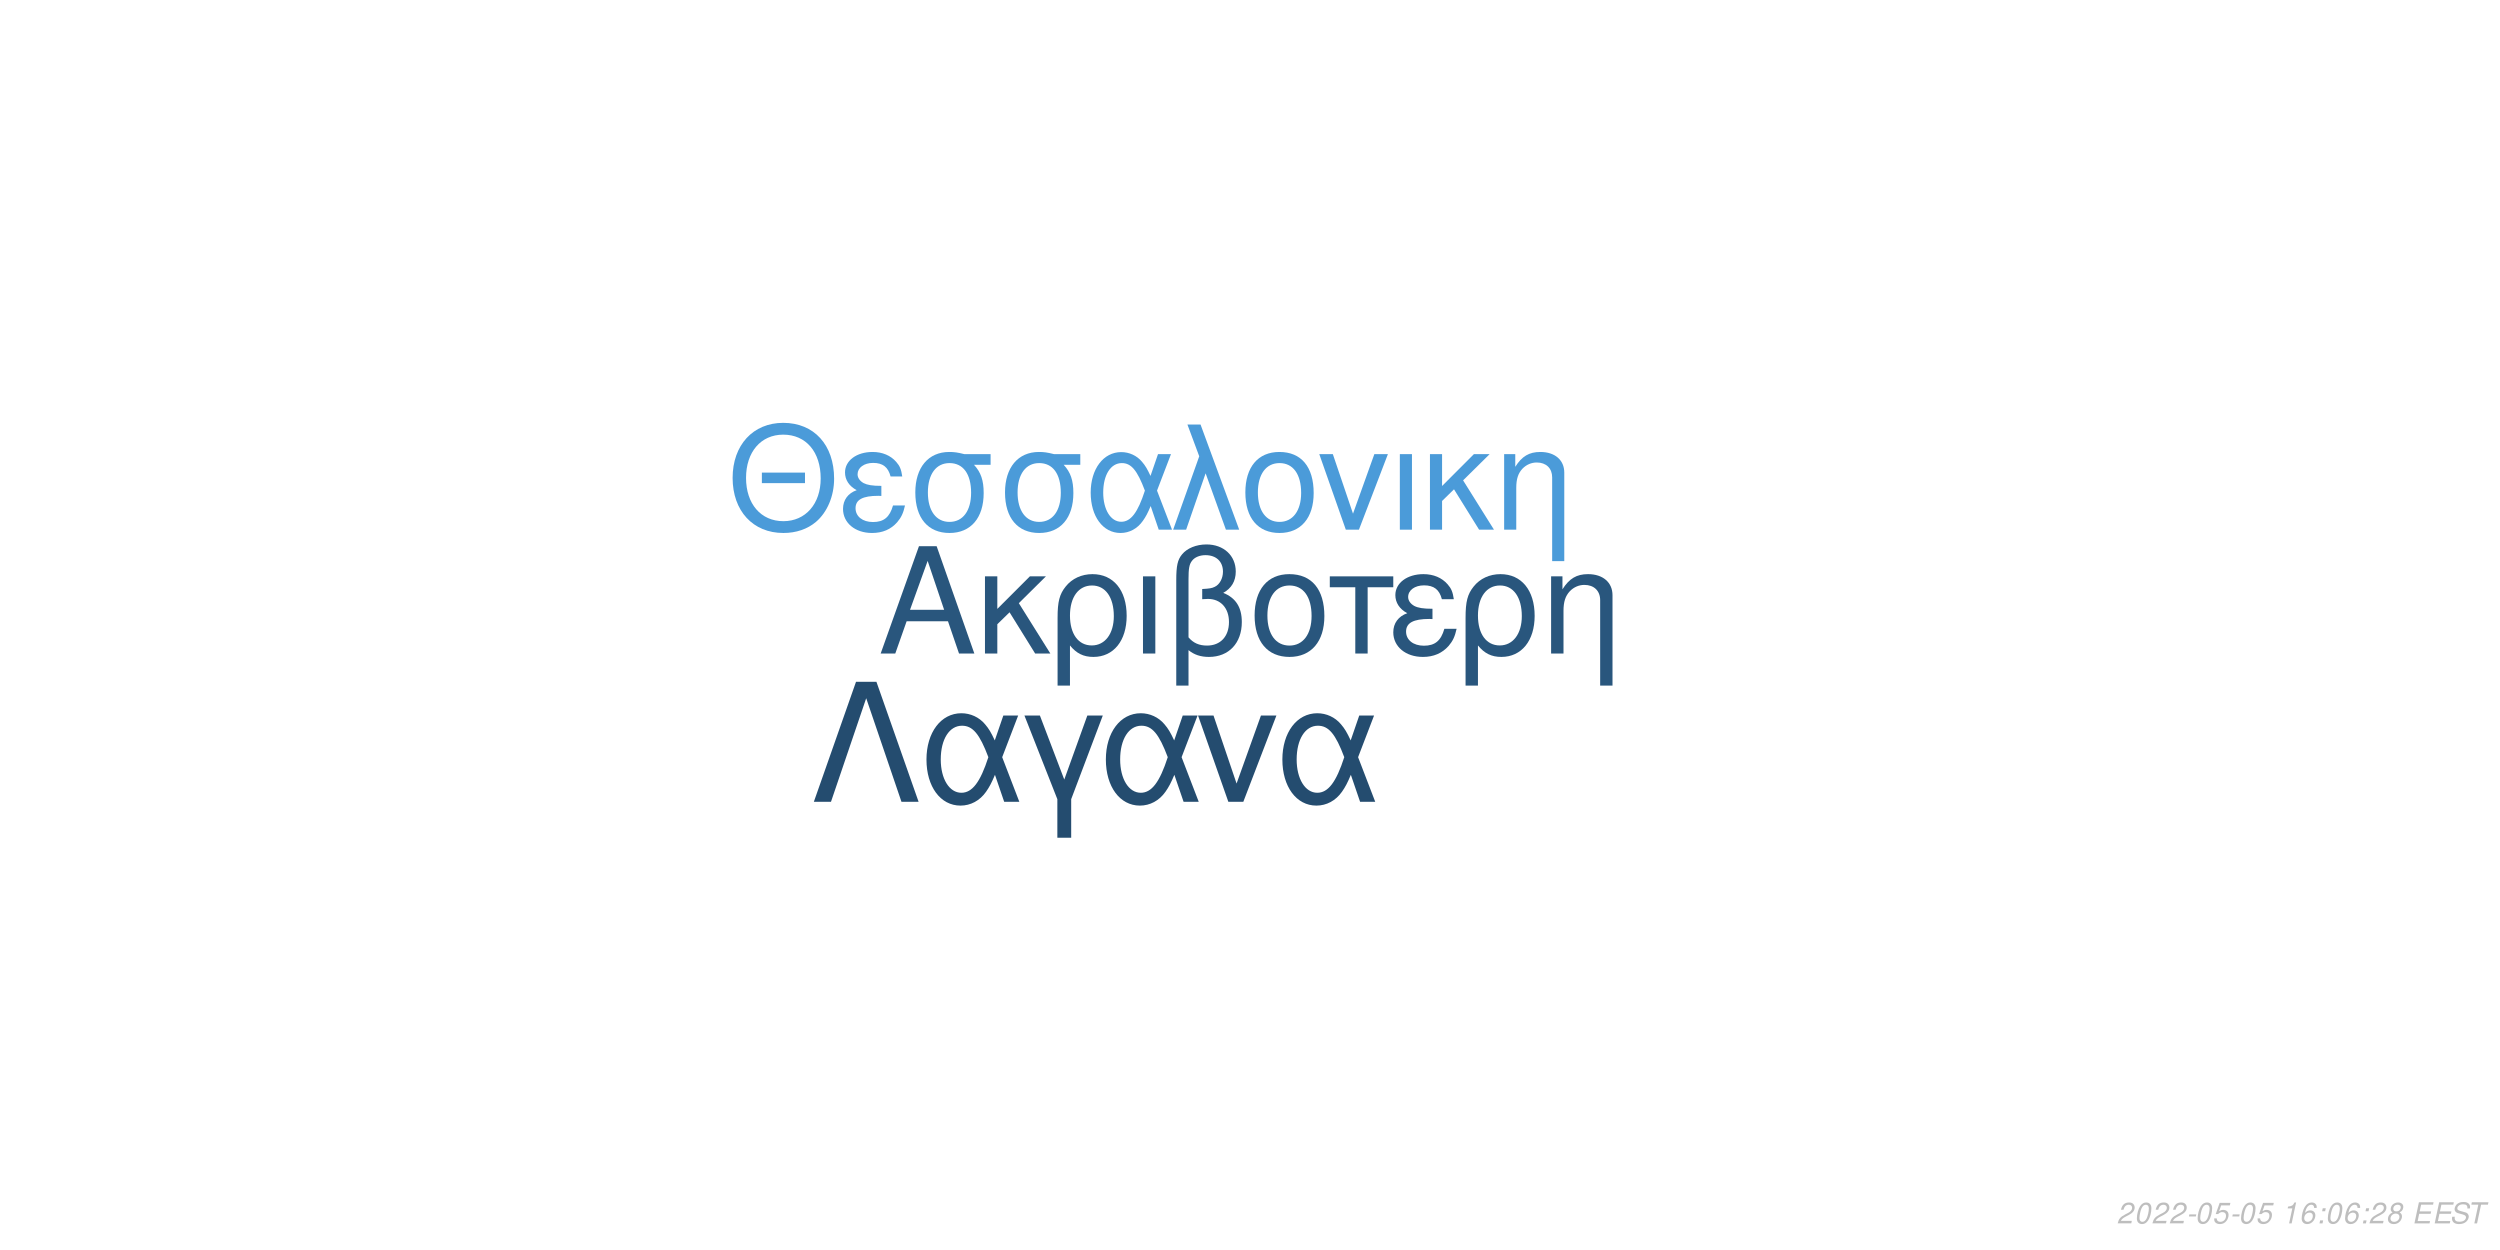
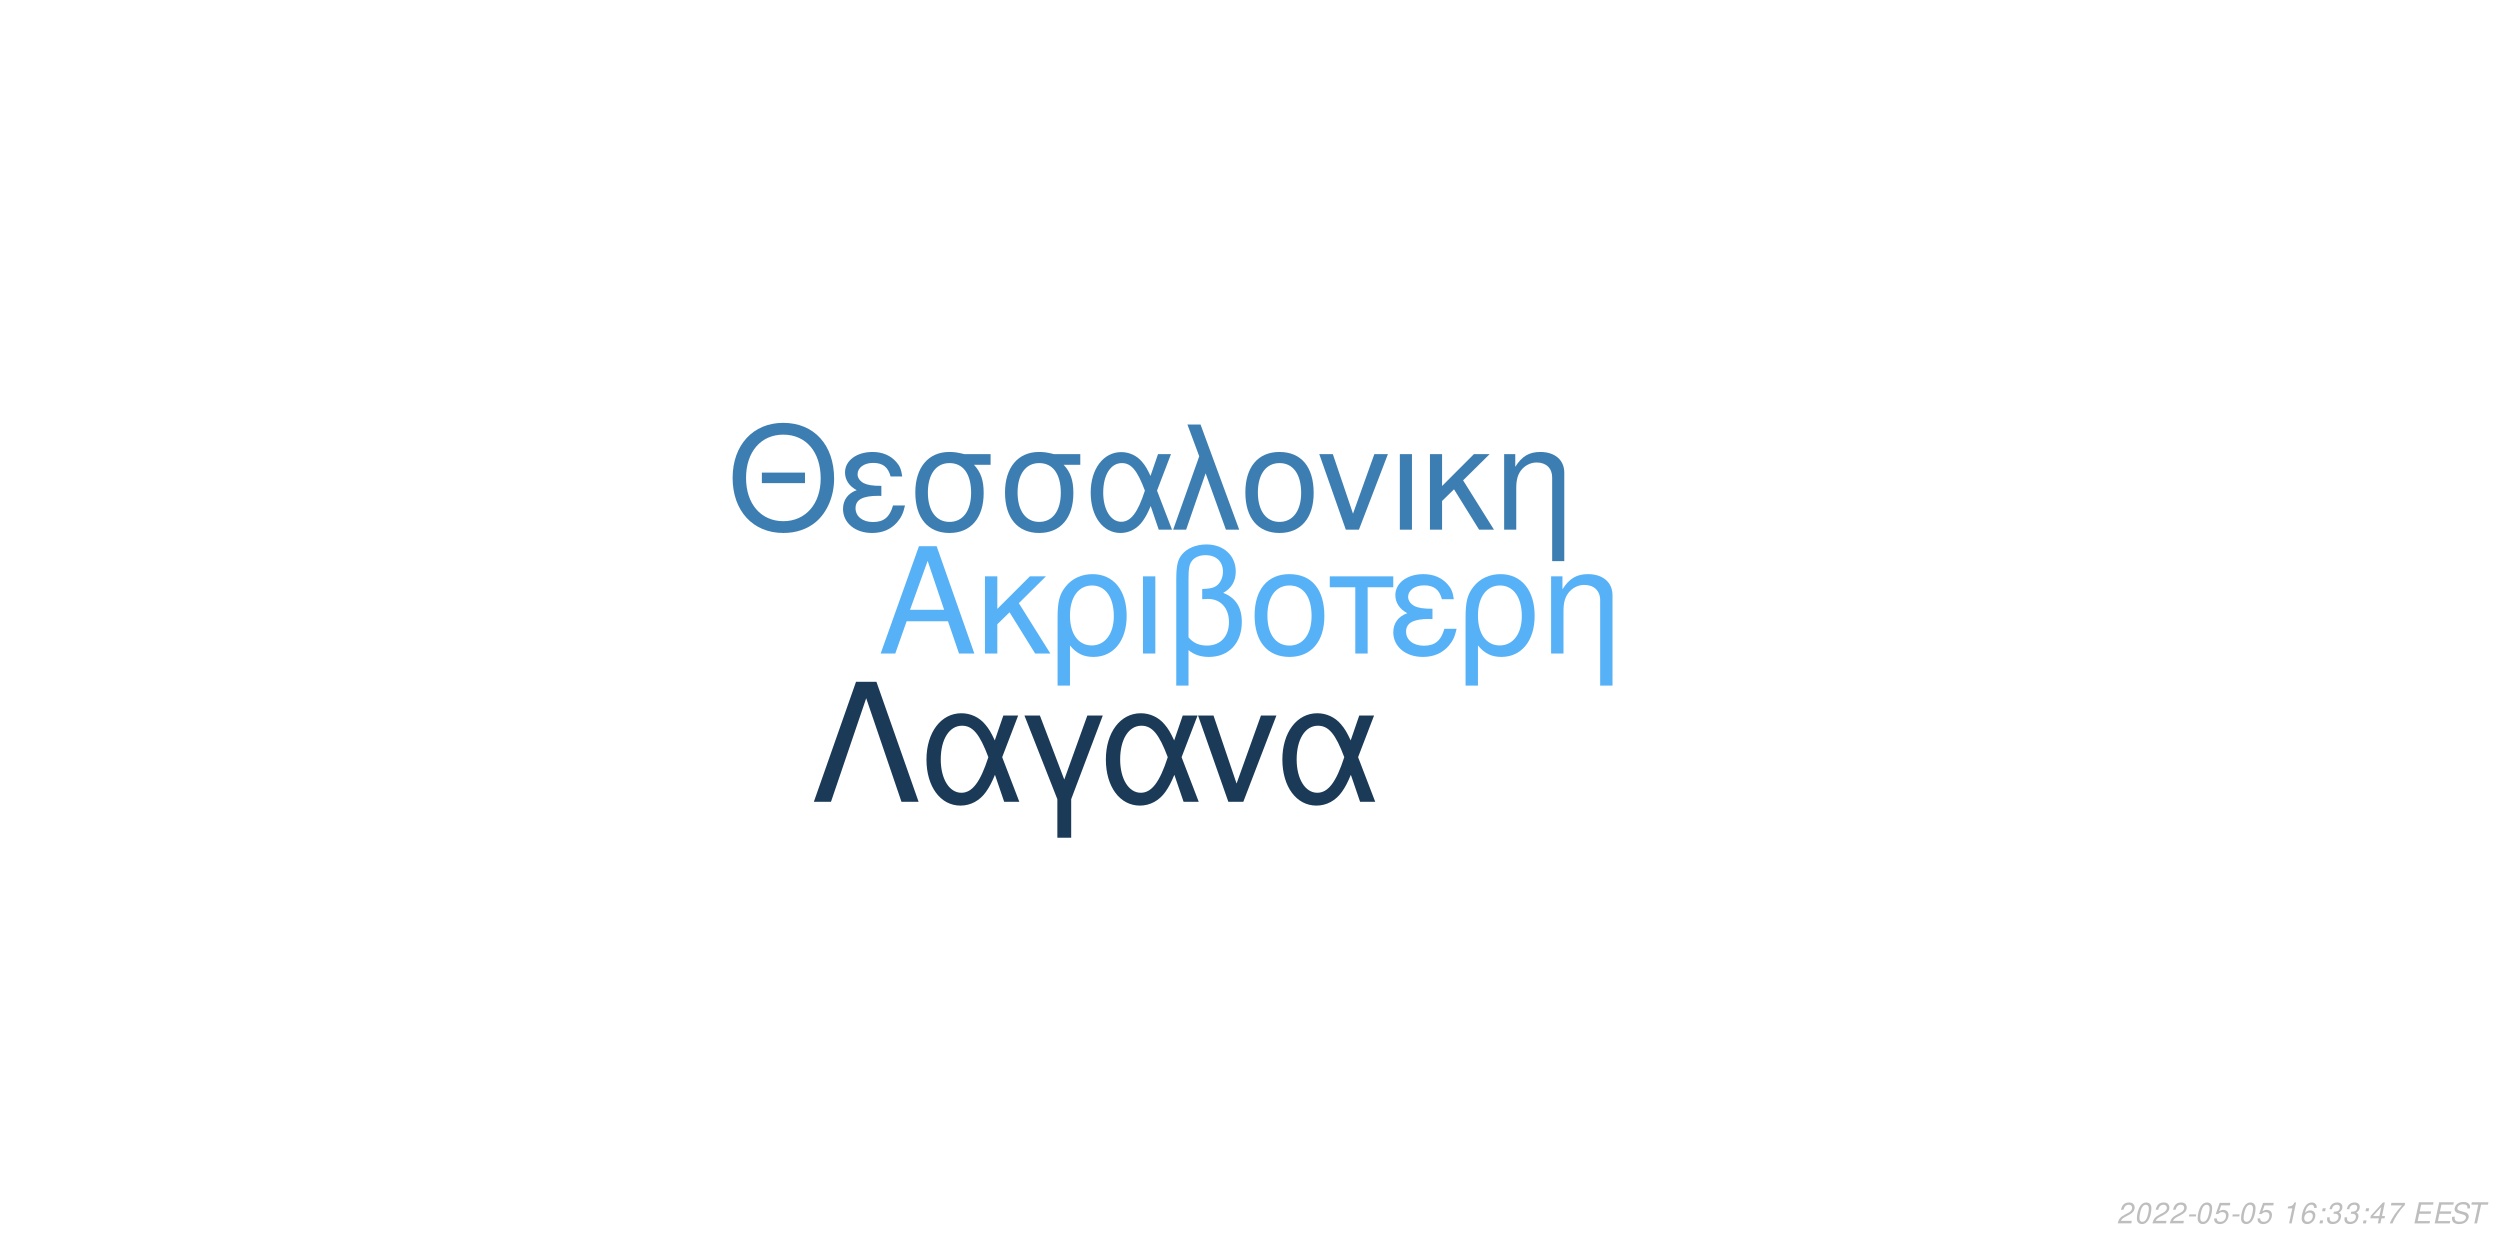
<svg xmlns="http://www.w3.org/2000/svg" xmlns:xlink="http://www.w3.org/1999/xlink" width="864pt" height="432pt" viewBox="0 0 864 432" version="1.1">
  <defs>
    <g>
      <symbol overflow="visible" id="glyph0-0">
        <path style="stroke:none;" d="" />
      </symbol>
      <symbol overflow="visible" id="glyph0-1">
        <path style="stroke:none;" d="M 24.125 -11.141 L 27.938 0 L 33.234 0 L 20.203 -37.094 L 14.094 -37.094 L 0.859 0 L 5.906 0 L 9.828 -11.141 Z M 22.797 -15.109 L 11 -15.109 L 17.094 -32.016 Z M 22.797 -15.109 " />
      </symbol>
      <symbol overflow="visible" id="glyph0-2">
        <path style="stroke:none;" d="M 7.172 -15.422 L 7.172 -26.672 L 2.906 -26.672 L 2.906 0 L 7.172 0 L 7.172 -10.125 L 11.406 -14.25 L 20.25 0 L 25.5 0 L 14.609 -17.406 L 23.969 -26.672 L 18.422 -26.672 Z M 7.172 -15.422 " />
      </symbol>
      <symbol overflow="visible" id="glyph0-3">
        <path style="stroke:none;" d="M 3 11.094 L 7.281 11.094 L 7.281 -2.797 C 9.516 -0.047 11.953 1.172 15.375 1.172 C 22.344 1.172 26.875 -4.422 26.875 -13.031 C 26.875 -21.891 22.297 -27.438 15.062 -27.438 C 11.297 -27.438 7.984 -25.906 5.797 -23.156 C 3.672 -20.516 3 -17.969 3 -12.359 Z M 14.906 -23.516 C 19.547 -23.516 22.438 -19.438 22.438 -12.922 C 22.438 -6.812 19.391 -2.797 14.812 -2.797 C 10.172 -2.797 7.281 -6.766 7.281 -13.125 C 7.281 -19.484 10.234 -23.516 14.906 -23.516 Z M 14.906 -23.516 " />
      </symbol>
      <symbol overflow="visible" id="glyph0-4">
        <path style="stroke:none;" d="M 3.516 0 L 7.781 0 L 7.781 -26.672 L 3.516 -26.672 Z M 3.516 0 " />
      </symbol>
      <symbol overflow="visible" id="glyph0-5">
        <path style="stroke:none;" d="M 4.016 11.094 L 8.25 11.094 L 8.25 -1.172 C 10.172 0.406 12.422 1.172 15.312 1.172 C 22.188 1.172 26.672 -3.609 26.672 -10.891 C 26.672 -15.984 24.578 -19.234 20.25 -20.969 C 23.109 -22.547 24.578 -25.031 24.578 -28.344 C 24.578 -33.844 20.406 -37.703 14.453 -37.703 C 10.938 -37.703 7.734 -36.391 6 -34.25 C 4.484 -32.422 4.016 -30.328 4.016 -25.391 Z M 8.25 -25.656 C 8.25 -29.359 8.5 -30.844 9.469 -32.062 C 10.375 -33.281 12.156 -34 14.094 -34 C 17.812 -34 20.156 -31.812 20.156 -28.297 C 20.156 -25.953 18.984 -23.812 17.297 -23.047 C 16.281 -22.547 15.469 -22.438 12.984 -22.297 L 12.984 -18.781 C 13.734 -18.828 14.344 -18.875 14.969 -18.875 C 19.344 -18.875 22.234 -15.719 22.234 -10.891 C 22.234 -5.906 19.281 -2.75 14.656 -2.75 C 11.953 -2.75 9.922 -3.609 8.25 -5.594 Z M 8.25 -25.656 " />
      </symbol>
      <symbol overflow="visible" id="glyph0-6">
        <path style="stroke:none;" d="M 14.094 -27.438 C 6.562 -27.438 2.094 -22.094 2.094 -13.125 C 2.094 -4.125 6.562 1.172 14.141 1.172 C 21.672 1.172 26.203 -4.172 26.203 -12.922 C 26.203 -22.188 21.828 -27.438 14.094 -27.438 Z M 14.141 -23.516 C 18.938 -23.516 21.781 -19.594 21.781 -12.984 C 21.781 -6.672 18.828 -2.75 14.141 -2.75 C 9.422 -2.75 6.516 -6.672 6.516 -13.125 C 6.516 -19.594 9.422 -23.516 14.141 -23.516 Z M 14.141 -23.516 " />
      </symbol>
      <symbol overflow="visible" id="glyph0-7">
        <path style="stroke:none;" d="M 7.891 0 L 12.156 0 L 12.156 -22.906 L 21.016 -22.906 L 21.016 -26.672 L -0.922 -26.672 L -0.922 -22.906 L 7.891 -22.906 Z M 7.891 0 " />
      </symbol>
      <symbol overflow="visible" id="glyph0-8">
        <path style="stroke:none;" d="M 14.562 -15.469 C 11.344 -15.469 9.562 -15.781 8.297 -16.438 C 6.922 -17.203 6.156 -18.328 6.156 -19.547 C 6.156 -21.891 8.453 -23.562 11.656 -23.562 C 15.062 -23.562 16.953 -22.094 17.812 -18.781 L 21.938 -18.781 C 21.578 -21.266 21.062 -22.5 19.797 -23.922 C 17.812 -26.203 14.906 -27.438 11.453 -27.438 C 5.797 -27.438 1.734 -24.375 1.734 -20.203 C 1.734 -17.609 3.156 -15.375 5.859 -13.938 C 2.797 -12.875 1.016 -10.484 1.016 -7.328 C 1.016 -2.391 5.297 1.172 11.25 1.172 C 14.969 1.172 17.906 -0.109 20.156 -2.641 C 21.578 -4.328 22.297 -5.797 22.906 -8.547 L 18.672 -8.547 C 17.5 -4.422 15.422 -2.703 11.609 -2.703 C 7.938 -2.703 5.438 -4.688 5.438 -7.578 C 5.438 -10.578 7.938 -11.953 13.484 -11.953 C 13.641 -11.953 14.094 -11.953 14.562 -11.906 Z M 14.562 -15.469 " />
      </symbol>
      <symbol overflow="visible" id="glyph0-9">
        <path style="stroke:none;" d="M 3.562 -26.672 L 3.562 0 L 7.844 0 L 7.844 -14.703 C 7.844 -17.906 8.5 -19.891 10.031 -21.531 C 11.406 -22.953 13.188 -23.719 15.062 -23.719 C 18.375 -23.719 20.516 -21.672 20.516 -18.469 L 20.516 11.094 L 24.781 11.094 L 24.781 -20.156 C 24.781 -24.578 21.469 -27.438 16.328 -27.438 C 12.359 -27.438 9.828 -25.906 7.484 -22.188 L 7.484 -26.672 Z M 3.562 -26.672 " />
      </symbol>
      <symbol overflow="visible" id="glyph1-0">
        <path style="stroke:none;" d="" />
      </symbol>
      <symbol overflow="visible" id="glyph1-1">
        <path style="stroke:none;" d="M 26.859 -19.734 L 11.953 -19.734 L 11.953 -16.094 L 26.859 -16.094 Z M 19.328 -36.922 C 8.922 -36.922 1.844 -29.25 1.844 -17.891 C 1.844 -6.484 8.875 1.141 19.391 1.141 C 23.812 1.141 27.703 -0.203 30.641 -2.688 C 34.578 -6.031 36.922 -11.656 36.922 -17.594 C 36.922 -29.297 30 -36.922 19.328 -36.922 Z M 19.328 -32.844 C 27.203 -32.844 32.281 -26.906 32.281 -17.688 C 32.281 -8.922 27.062 -2.938 19.391 -2.938 C 11.609 -2.938 6.484 -8.922 6.484 -17.891 C 6.484 -26.859 11.609 -32.844 19.328 -32.844 Z M 19.328 -32.844 " />
      </symbol>
      <symbol overflow="visible" id="glyph1-2">
        <path style="stroke:none;" d="M 14.25 -15.141 C 11.109 -15.141 9.375 -15.453 8.125 -16.094 C 6.781 -16.844 6.031 -17.938 6.031 -19.141 C 6.031 -21.422 8.266 -23.078 11.406 -23.078 C 14.75 -23.078 16.594 -21.625 17.438 -18.391 L 21.469 -18.391 C 21.125 -20.828 20.625 -22.031 19.391 -23.422 C 17.438 -25.656 14.594 -26.859 11.219 -26.859 C 5.688 -26.859 1.688 -23.875 1.688 -19.781 C 1.688 -17.234 3.094 -15.047 5.734 -13.656 C 2.734 -12.609 1 -10.266 1 -7.172 C 1 -2.344 5.188 1.141 11.016 1.141 C 14.656 1.141 17.547 -0.094 19.734 -2.594 C 21.125 -4.234 21.828 -5.688 22.422 -8.375 L 18.281 -8.375 C 17.141 -4.328 15.094 -2.641 11.359 -2.641 C 7.766 -2.641 5.328 -4.578 5.328 -7.422 C 5.328 -10.359 7.766 -11.703 13.203 -11.703 C 13.359 -11.703 13.797 -11.703 14.25 -11.656 Z M 14.25 -15.141 " />
      </symbol>
      <symbol overflow="visible" id="glyph1-3">
        <path style="stroke:none;" d="M 29 -26.109 L 19.938 -26.109 C 17.594 -26.703 16.438 -26.859 14.703 -26.859 C 7.469 -26.859 2.984 -21.469 2.984 -12.859 C 2.984 -4.031 7.375 1.141 14.797 1.141 C 22.172 1.141 26.609 -4.078 26.609 -12.656 C 26.609 -17.047 25.656 -19.828 23.266 -22.422 L 29 -22.422 Z M 14.797 -23.016 C 19.531 -23.016 22.266 -19.234 22.266 -12.75 C 22.266 -6.531 19.438 -2.688 14.797 -2.688 C 10.172 -2.688 7.328 -6.531 7.328 -12.859 C 7.328 -19.188 10.172 -23.016 14.797 -23.016 Z M 14.797 -23.016 " />
      </symbol>
      <symbol overflow="visible" id="glyph1-4">
        <path style="stroke:none;" d="M 29.344 -26.109 L 24.859 -26.109 L 22.266 -18.578 C 21.125 -21.031 20.484 -22.125 19.328 -23.469 C 17.547 -25.609 14.906 -26.812 12.156 -26.812 C 5.984 -26.812 1.594 -20.984 1.594 -12.812 C 1.594 -4.578 5.828 1.141 11.906 1.141 C 14.953 1.141 17.734 -0.344 19.625 -3.047 C 20.672 -4.531 21.281 -5.688 22.328 -8.172 L 25.109 0 L 29.703 0 L 24.516 -13.5 Z M 20.328 -13.5 C 17.891 -5.922 15.453 -2.734 12.156 -2.734 C 8.516 -2.734 5.922 -6.922 5.922 -12.812 C 5.922 -18.938 8.516 -23.016 12.359 -23.016 C 15.594 -23.016 17.688 -20.531 20.328 -13.5 Z M 20.328 -13.5 " />
      </symbol>
      <symbol overflow="visible" id="glyph1-5">
        <path style="stroke:none;" d="M 1.094 0 L 5.578 0 L 12.312 -19.484 L 19.328 0 L 23.922 0 L 10.562 -36.328 L 6.031 -36.328 L 10.109 -25.359 Z M 1.094 0 " />
      </symbol>
      <symbol overflow="visible" id="glyph1-6">
        <path style="stroke:none;" d="M 13.797 -26.859 C 6.422 -26.859 2.047 -21.625 2.047 -12.859 C 2.047 -4.031 6.422 1.141 13.859 1.141 C 21.234 1.141 25.656 -4.078 25.656 -12.656 C 25.656 -21.719 21.375 -26.859 13.797 -26.859 Z M 13.859 -23.016 C 18.531 -23.016 21.328 -19.188 21.328 -12.703 C 21.328 -6.531 18.438 -2.688 13.859 -2.688 C 9.219 -2.688 6.375 -6.531 6.375 -12.859 C 6.375 -19.188 9.219 -23.016 13.859 -23.016 Z M 13.859 -23.016 " />
      </symbol>
      <symbol overflow="visible" id="glyph1-7">
        <path style="stroke:none;" d="M 14.297 0 L 24.312 -26.109 L 19.625 -26.109 L 12.25 -5.531 L 5.281 -26.109 L 0.594 -26.109 L 9.766 0 Z M 14.297 0 " />
      </symbol>
      <symbol overflow="visible" id="glyph1-8">
        <path style="stroke:none;" d="M 3.438 0 L 7.625 0 L 7.625 -26.109 L 3.438 -26.109 Z M 3.438 0 " />
      </symbol>
      <symbol overflow="visible" id="glyph1-9">
        <path style="stroke:none;" d="M 7.031 -15.094 L 7.031 -26.109 L 2.844 -26.109 L 2.844 0 L 7.031 0 L 7.031 -9.922 L 11.156 -13.953 L 19.828 0 L 24.969 0 L 14.297 -17.047 L 23.469 -26.109 L 18.031 -26.109 Z M 7.031 -15.094 " />
      </symbol>
      <symbol overflow="visible" id="glyph1-10">
        <path style="stroke:none;" d="M 3.484 -26.109 L 3.484 0 L 7.672 0 L 7.672 -14.406 C 7.672 -17.547 8.328 -19.484 9.812 -21.078 C 11.156 -22.469 12.906 -23.219 14.75 -23.219 C 17.984 -23.219 20.078 -21.234 20.078 -18.094 L 20.078 10.859 L 24.266 10.859 L 24.266 -19.734 C 24.266 -24.062 21.031 -26.859 16 -26.859 C 12.109 -26.859 9.609 -25.359 7.328 -21.719 L 7.328 -26.109 Z M 3.484 -26.109 " />
      </symbol>
      <symbol overflow="visible" id="glyph2-0">
        <path style="stroke:none;" d="" />
      </symbol>
      <symbol overflow="visible" id="glyph2-1">
        <path style="stroke:none;" d="M 22.531 -41.484 L 15.484 -41.484 L 0.906 0 L 6.828 0 L 19 -35.797 L 31.188 0 L 37.109 0 Z M 22.531 -41.484 " />
      </symbol>
      <symbol overflow="visible" id="glyph2-2">
        <path style="stroke:none;" d="M 33.516 -29.812 L 28.391 -29.812 L 25.438 -21.219 C 24.125 -24.016 23.391 -25.266 22.078 -26.797 C 20.031 -29.25 17.016 -30.609 13.891 -30.609 C 6.828 -30.609 1.828 -23.953 1.828 -14.625 C 1.828 -5.234 6.656 1.312 13.594 1.312 C 17.078 1.312 20.266 -0.391 22.422 -3.469 C 23.609 -5.172 24.297 -6.484 25.5 -9.328 L 28.688 0 L 33.922 0 L 28 -15.422 Z M 23.219 -15.422 C 20.422 -6.766 17.641 -3.125 13.891 -3.125 C 9.734 -3.125 6.766 -7.906 6.766 -14.625 C 6.766 -21.625 9.734 -26.297 14.109 -26.297 C 17.812 -26.297 20.203 -23.453 23.219 -15.422 Z M 23.219 -15.422 " />
      </symbol>
      <symbol overflow="visible" id="glyph2-3">
        <path style="stroke:none;" d="M 12.062 12.406 L 16.844 12.406 L 16.844 -0.906 L 27.766 -29.812 L 22.422 -29.812 L 14.453 -7.688 L 6.031 -29.812 L 0.688 -29.812 L 12.062 -0.906 Z M 12.062 12.406 " />
      </symbol>
      <symbol overflow="visible" id="glyph2-4">
        <path style="stroke:none;" d="M 16.328 0 L 27.766 -29.812 L 22.422 -29.812 L 14 -6.312 L 6.031 -29.812 L 0.688 -29.812 L 11.156 0 Z M 16.328 0 " />
      </symbol>
      <symbol overflow="visible" id="glyph3-0">
        <path style="stroke:none;" d="" />
      </symbol>
      <symbol overflow="visible" id="glyph3-1">
        <path style="stroke:none;" d="M 5.234 -0.875 L 1.469 -0.875 C 1.641 -1.375 2.203 -1.891 3.109 -2.344 L 4.234 -2.938 C 5.562 -3.625 6.219 -4.469 6.219 -5.484 C 6.219 -5.938 6.062 -6.359 5.797 -6.656 C 5.469 -7.047 4.984 -7.234 4.312 -7.234 C 2.766 -7.234 1.891 -6.453 1.484 -4.734 L 2.375 -4.734 C 2.484 -5.188 2.609 -5.484 2.797 -5.75 C 3.094 -6.203 3.609 -6.453 4.188 -6.453 C 4.891 -6.453 5.344 -6.031 5.344 -5.375 C 5.344 -4.703 4.859 -4.094 4.016 -3.656 L 2.984 -3.125 C 1.234 -2.188 0.797 -1.656 0.344 -0.016 L 5.047 -0.016 Z M 5.234 -0.875 " />
      </symbol>
      <symbol overflow="visible" id="glyph3-2">
        <path style="stroke:none;" d="M 4.203 -7.234 C 3.375 -7.234 2.688 -6.812 2.125 -5.984 C 1.484 -5.047 0.984 -3.188 0.984 -1.734 C 0.984 -1.109 1.172 -0.562 1.484 -0.266 C 1.797 0.047 2.281 0.234 2.766 0.234 C 3.625 0.234 4.281 -0.156 4.859 -1.016 C 5.516 -1.953 6 -3.797 6 -5.266 C 6 -6.5 5.328 -7.234 4.203 -7.234 Z M 4.094 -6.453 C 4.734 -6.453 5.125 -5.984 5.125 -5.156 C 5.125 -4.203 4.781 -2.625 4.406 -1.812 C 3.984 -0.938 3.516 -0.547 2.875 -0.547 C 2.25 -0.547 1.875 -1.031 1.875 -1.828 C 1.875 -2.797 2.203 -4.344 2.594 -5.203 C 2.984 -6.047 3.453 -6.453 4.094 -6.453 Z M 4.094 -6.453 " />
      </symbol>
      <symbol overflow="visible" id="glyph3-3">
        <path style="stroke:none;" d="M 3.516 -3.125 L 1.125 -3.125 L 0.969 -2.406 L 3.359 -2.406 Z M 3.516 -3.125 " />
      </symbol>
      <symbol overflow="visible" id="glyph3-4">
        <path style="stroke:none;" d="M 6.297 -7.094 L 2.594 -7.094 L 1.234 -3.234 L 2.047 -3.234 C 2.656 -3.766 2.938 -3.906 3.531 -3.906 C 4.328 -3.906 4.797 -3.453 4.797 -2.688 C 4.797 -1.438 3.969 -0.547 2.828 -0.547 C 2.031 -0.547 1.609 -0.938 1.578 -1.734 L 0.703 -1.734 L 0.703 -1.516 C 0.703 -0.938 0.844 -0.547 1.188 -0.266 C 1.562 0.062 2.078 0.234 2.703 0.234 C 3.656 0.234 4.391 -0.156 4.984 -0.922 C 5.422 -1.5 5.672 -2.234 5.672 -2.953 C 5.672 -4 4.938 -4.672 3.812 -4.672 C 3.328 -4.672 2.906 -4.547 2.406 -4.234 L 3.109 -6.219 L 6.109 -6.219 Z M 6.297 -7.094 " />
      </symbol>
      <symbol overflow="visible" id="glyph3-5">
        <path style="stroke:none;" d="" />
      </symbol>
      <symbol overflow="visible" id="glyph3-6">
        <path style="stroke:none;" d="M 3.703 -5.188 L 2.594 0 L 3.469 0 L 5.016 -7.234 L 4.438 -7.234 C 3.906 -6.156 3.688 -6.016 2.234 -5.812 L 2.109 -5.188 Z M 3.703 -5.188 " />
      </symbol>
      <symbol overflow="visible" id="glyph3-7">
        <path style="stroke:none;" d="M 6.125 -5.344 L 6.141 -5.625 C 6.141 -6.609 5.453 -7.234 4.391 -7.234 C 3.438 -7.234 2.641 -6.719 2.016 -5.703 C 1.422 -4.781 0.938 -2.953 0.938 -1.688 C 0.938 -0.516 1.688 0.234 2.859 0.234 C 3.703 0.234 4.438 -0.156 5 -0.875 C 5.406 -1.422 5.672 -2.156 5.672 -2.766 C 5.672 -3.812 4.969 -4.5 3.906 -4.5 C 3.234 -4.5 2.672 -4.234 2.094 -3.625 C 2.406 -5.375 3.234 -6.453 4.25 -6.453 C 4.703 -6.453 5.062 -6.234 5.172 -5.844 C 5.203 -5.719 5.234 -5.578 5.25 -5.344 Z M 3.656 -3.734 C 4.344 -3.734 4.797 -3.281 4.797 -2.625 C 4.797 -1.469 3.984 -0.547 2.984 -0.547 C 2.297 -0.547 1.812 -1.047 1.812 -1.766 C 1.812 -2.859 2.625 -3.734 3.656 -3.734 Z M 3.656 -3.734 " />
      </symbol>
      <symbol overflow="visible" id="glyph3-8">
        <path style="stroke:none;" d="M 2.359 -1.031 L 1.312 -1.031 L 1.094 0 L 2.141 0 Z M 3.266 -5.234 L 2.219 -5.234 L 2 -4.203 L 3.047 -4.203 Z M 3.266 -5.234 " />
      </symbol>
      <symbol overflow="visible" id="glyph3-9">
-         <path style="stroke:none;" d="M 4.766 -3.797 C 5.078 -3.969 5.234 -4.078 5.438 -4.234 C 5.812 -4.594 6.062 -5.172 6.062 -5.734 C 6.062 -6.625 5.344 -7.234 4.266 -7.234 C 2.812 -7.234 1.703 -6.219 1.703 -4.875 C 1.703 -4.406 1.875 -4.125 2.359 -3.812 C 1.297 -3.312 0.75 -2.516 0.75 -1.469 C 0.75 -0.438 1.547 0.234 2.812 0.234 C 3.656 0.234 4.359 -0.094 4.938 -0.734 C 5.359 -1.234 5.609 -1.859 5.609 -2.438 C 5.609 -3.047 5.312 -3.516 4.766 -3.797 Z M 4.109 -6.453 C 4.797 -6.453 5.188 -6.125 5.188 -5.578 C 5.188 -5.266 5.062 -4.922 4.859 -4.672 C 4.562 -4.312 4.188 -4.156 3.656 -4.156 C 2.984 -4.156 2.594 -4.453 2.594 -4.984 C 2.594 -5.859 3.203 -6.453 4.109 -6.453 Z M 3.453 -3.406 C 4.234 -3.406 4.734 -2.984 4.734 -2.312 C 4.734 -1.312 3.922 -0.547 2.875 -0.547 C 2.125 -0.547 1.625 -0.969 1.625 -1.625 C 1.625 -2.609 2.438 -3.406 3.453 -3.406 Z M 3.453 -3.406 " />
+         <path style="stroke:none;" d="M 2.922 -3.312 C 3.125 -3.344 3.234 -3.344 3.375 -3.344 C 4.203 -3.344 4.688 -3 4.688 -2.406 C 4.688 -1.312 3.906 -0.547 2.781 -0.547 C 2.047 -0.547 1.594 -0.938 1.594 -1.562 C 1.594 -1.719 1.609 -1.844 1.656 -2.094 L 0.766 -2.094 C 0.734 -1.797 0.719 -1.641 0.719 -1.469 C 0.719 -0.375 1.406 0.234 2.641 0.234 C 3.547 0.234 4.297 -0.078 4.812 -0.656 C 5.266 -1.156 5.562 -1.875 5.562 -2.547 C 5.562 -3.125 5.344 -3.453 4.797 -3.734 C 5.641 -4.234 6.016 -4.844 6.016 -5.734 C 6.016 -6.656 5.312 -7.234 4.203 -7.234 C 3.375 -7.234 2.672 -6.938 2.188 -6.375 C 1.891 -6.031 1.703 -5.641 1.516 -4.906 L 2.391 -4.906 C 2.5 -5.359 2.594 -5.594 2.734 -5.812 C 3.047 -6.234 3.516 -6.453 4.078 -6.453 C 4.734 -6.453 5.141 -6.125 5.141 -5.578 C 5.141 -5.188 5.016 -4.797 4.797 -4.547 C 4.516 -4.234 4 -4.062 3.266 -4.062 L 3.078 -4.062 Z M 2.922 -3.312 " />
      </symbol>
      <symbol overflow="visible" id="glyph3-10">
+         <path style="stroke:none;" d="M 3.625 -1.75 L 3.266 0 L 4.141 0 L 4.516 -1.75 L 5.562 -1.75 L 5.734 -2.531 L 4.688 -2.531 L 5.688 -7.234 L 5.016 -7.234 L 0.844 -2.672 L 0.641 -1.75 Z M 3.797 -2.531 L 1.594 -2.531 L 4.469 -5.703 Z M 3.797 -2.531 " />
+       </symbol>
+       <symbol overflow="visible" id="glyph3-11">
+         <path style="stroke:none;" d="M 6.703 -7.094 L 1.953 -7.094 L 1.766 -6.219 L 5.594 -6.219 C 3.344 -3.688 2.266 -2.109 1.375 0 L 2.344 0 C 3.031 -1.906 4.828 -4.594 6.547 -6.281 Z M 6.703 -7.094 " />
+       </symbol>
+       <symbol overflow="visible" id="glyph3-12">
        <path style="stroke:none;" d="M 2.547 -3.312 L 6.5 -3.312 L 6.688 -4.141 L 2.719 -4.141 L 3.219 -6.469 L 7.344 -6.469 L 7.516 -7.297 L 2.453 -7.297 L 0.906 0 L 6.125 0 L 6.297 -0.812 L 2.016 -0.812 Z M 2.547 -3.312 " />
      </symbol>
-       <symbol overflow="visible" id="glyph3-11">
+       <symbol overflow="visible" id="glyph3-13">
        <path style="stroke:none;" d="M 7.062 -5.156 C 7.125 -5.438 7.141 -5.562 7.141 -5.703 C 7.141 -6.156 6.938 -6.594 6.594 -6.891 C 6.188 -7.25 5.656 -7.406 4.875 -7.406 C 3.844 -7.406 3.047 -7.125 2.5 -6.562 C 2.094 -6.141 1.781 -5.438 1.781 -4.922 C 1.781 -4.297 2.219 -3.766 2.891 -3.562 L 4.594 -3.094 C 5.406 -2.859 5.734 -2.578 5.734 -2.094 C 5.734 -1.781 5.547 -1.406 5.266 -1.141 C 4.844 -0.766 4.266 -0.578 3.453 -0.578 C 2.328 -0.578 1.812 -0.984 1.812 -1.906 C 1.812 -2.047 1.812 -2.125 1.844 -2.312 L 0.984 -2.312 C 0.906 -2.062 0.891 -1.906 0.891 -1.688 C 0.891 -0.484 1.797 0.234 3.297 0.234 C 4.359 0.234 5.234 -0.062 5.812 -0.609 C 6.344 -1.078 6.688 -1.797 6.688 -2.375 C 6.688 -2.641 6.609 -2.906 6.453 -3.156 C 6.234 -3.5 5.938 -3.703 5.469 -3.828 L 3.75 -4.312 C 2.984 -4.547 2.734 -4.734 2.734 -5.188 C 2.734 -5.547 2.875 -5.844 3.188 -6.109 C 3.547 -6.438 4.031 -6.594 4.703 -6.594 C 5.266 -6.594 5.688 -6.484 5.906 -6.297 C 6.094 -6.125 6.219 -5.797 6.219 -5.516 C 6.219 -5.422 6.203 -5.344 6.188 -5.156 Z M 7.062 -5.156 " />
      </symbol>
-       <symbol overflow="visible" id="glyph3-12">
+       <symbol overflow="visible" id="glyph3-14">
        <path style="stroke:none;" d="M 4.938 -6.469 L 7.312 -6.469 L 7.484 -7.297 L 1.75 -7.297 L 1.578 -6.469 L 3.984 -6.469 L 2.609 0 L 3.547 0 Z M 4.938 -6.469 " />
      </symbol>
    </g>
  </defs>
  <g id="surface1">
    <rect x="0" y="0" width="864" height="432" style="fill:rgb(100%,100%,100%);fill-opacity:1;stroke:none;" />
-     <g style="fill:rgb(16.078%,33.725%,49.02%);fill-opacity:1;">
+     <g style="fill:rgb(33.725%,69.412%,96.863%);fill-opacity:1;">
      <use xlink:href="#glyph0-1" x="303.5" y="225.861" />
      <use xlink:href="#glyph0-2" x="337.5" y="225.861" />
      <use xlink:href="#glyph0-3" x="362.5" y="225.861" />
      <use xlink:href="#glyph0-4" x="391.5" y="225.861" />
      <use xlink:href="#glyph0-5" x="402.5" y="225.861" />
      <use xlink:href="#glyph0-6" x="431.5" y="225.861" />
      <use xlink:href="#glyph0-7" x="460.5" y="225.861" />
      <use xlink:href="#glyph0-8" x="480.5" y="225.861" />
      <use xlink:href="#glyph0-3" x="503.5" y="225.861" />
      <use xlink:href="#glyph0-9" x="532.5" y="225.861" />
    </g>
-     <g style="fill:rgb(29.412%,60.784%,85.098%);fill-opacity:1;">
+     <g style="fill:rgb(23.922%,49.412%,69.804%);fill-opacity:1;">
      <use xlink:href="#glyph1-1" x="251.348" y="183.058" />
      <use xlink:href="#glyph1-2" x="290.348" y="183.058" />
      <use xlink:href="#glyph1-3" x="313.348" y="183.058" />
      <use xlink:href="#glyph1-3" x="344.348" y="183.058" />
      <use xlink:href="#glyph1-4" x="375.348" y="183.058" />
      <use xlink:href="#glyph1-5" x="404.348" y="183.058" />
      <use xlink:href="#glyph1-6" x="428.348" y="183.058" />
      <use xlink:href="#glyph1-7" x="455.348" y="183.058" />
      <use xlink:href="#glyph1-8" x="480.348" y="183.058" />
      <use xlink:href="#glyph1-9" x="491.348" y="183.058" />
      <use xlink:href="#glyph1-10" x="516.348" y="183.058" />
    </g>
-     <g style="fill:rgb(14.118%,29.804%,43.529%);fill-opacity:1;">
+     <g style="fill:rgb(10.588%,22.745%,34.118%);fill-opacity:1;">
      <use xlink:href="#glyph2-1" x="280.359" y="277.105" />
      <use xlink:href="#glyph2-2" x="318.359" y="277.105" />
      <use xlink:href="#glyph2-3" x="353.359" y="277.105" />
      <use xlink:href="#glyph2-2" x="380.359" y="277.105" />
      <use xlink:href="#glyph2-4" x="413.359" y="277.105" />
      <use xlink:href="#glyph2-2" x="441.359" y="277.105" />
    </g>
    <g style="fill:rgb(74.51%,74.51%,74.51%);fill-opacity:1;">
      <use xlink:href="#glyph3-1" x="731.52" y="422.81" />
      <use xlink:href="#glyph3-2" x="737.52" y="422.81" />
      <use xlink:href="#glyph3-1" x="743.52" y="422.81" />
      <use xlink:href="#glyph3-1" x="749.52" y="422.81" />
      <use xlink:href="#glyph3-3" x="755.52" y="422.81" />
      <use xlink:href="#glyph3-2" x="758.52" y="422.81" />
      <use xlink:href="#glyph3-4" x="764.52" y="422.81" />
      <use xlink:href="#glyph3-3" x="770.52" y="422.81" />
      <use xlink:href="#glyph3-2" x="773.52" y="422.81" />
      <use xlink:href="#glyph3-4" x="779.52" y="422.81" />
      <use xlink:href="#glyph3-5" x="785.52" y="422.81" />
      <use xlink:href="#glyph3-6" x="788.52" y="422.81" />
      <use xlink:href="#glyph3-7" x="794.52" y="422.81" />
      <use xlink:href="#glyph3-8" x="800.52" y="422.81" />
-       <use xlink:href="#glyph3-2" x="803.52" y="422.81" />
-       <use xlink:href="#glyph3-7" x="809.52" y="422.81" />
+       <use xlink:href="#glyph3-9" x="803.52" y="422.81" />
+       <use xlink:href="#glyph3-9" x="809.52" y="422.81" />
      <use xlink:href="#glyph3-8" x="815.52" y="422.81" />
-       <use xlink:href="#glyph3-1" x="818.52" y="422.81" />
-       <use xlink:href="#glyph3-9" x="824.52" y="422.81" />
+       <use xlink:href="#glyph3-10" x="818.52" y="422.81" />
+       <use xlink:href="#glyph3-11" x="824.52" y="422.81" />
      <use xlink:href="#glyph3-5" x="830.52" y="422.81" />
-       <use xlink:href="#glyph3-10" x="833.52" y="422.81" />
-       <use xlink:href="#glyph3-10" x="840.52" y="422.81" />
-       <use xlink:href="#glyph3-11" x="846.52" y="422.81" />
-       <use xlink:href="#glyph3-12" x="852.52" y="422.81" />
+       <use xlink:href="#glyph3-12" x="833.52" y="422.81" />
+       <use xlink:href="#glyph3-12" x="840.52" y="422.81" />
+       <use xlink:href="#glyph3-13" x="846.52" y="422.81" />
+       <use xlink:href="#glyph3-14" x="852.52" y="422.81" />
    </g>
  </g>
</svg>
